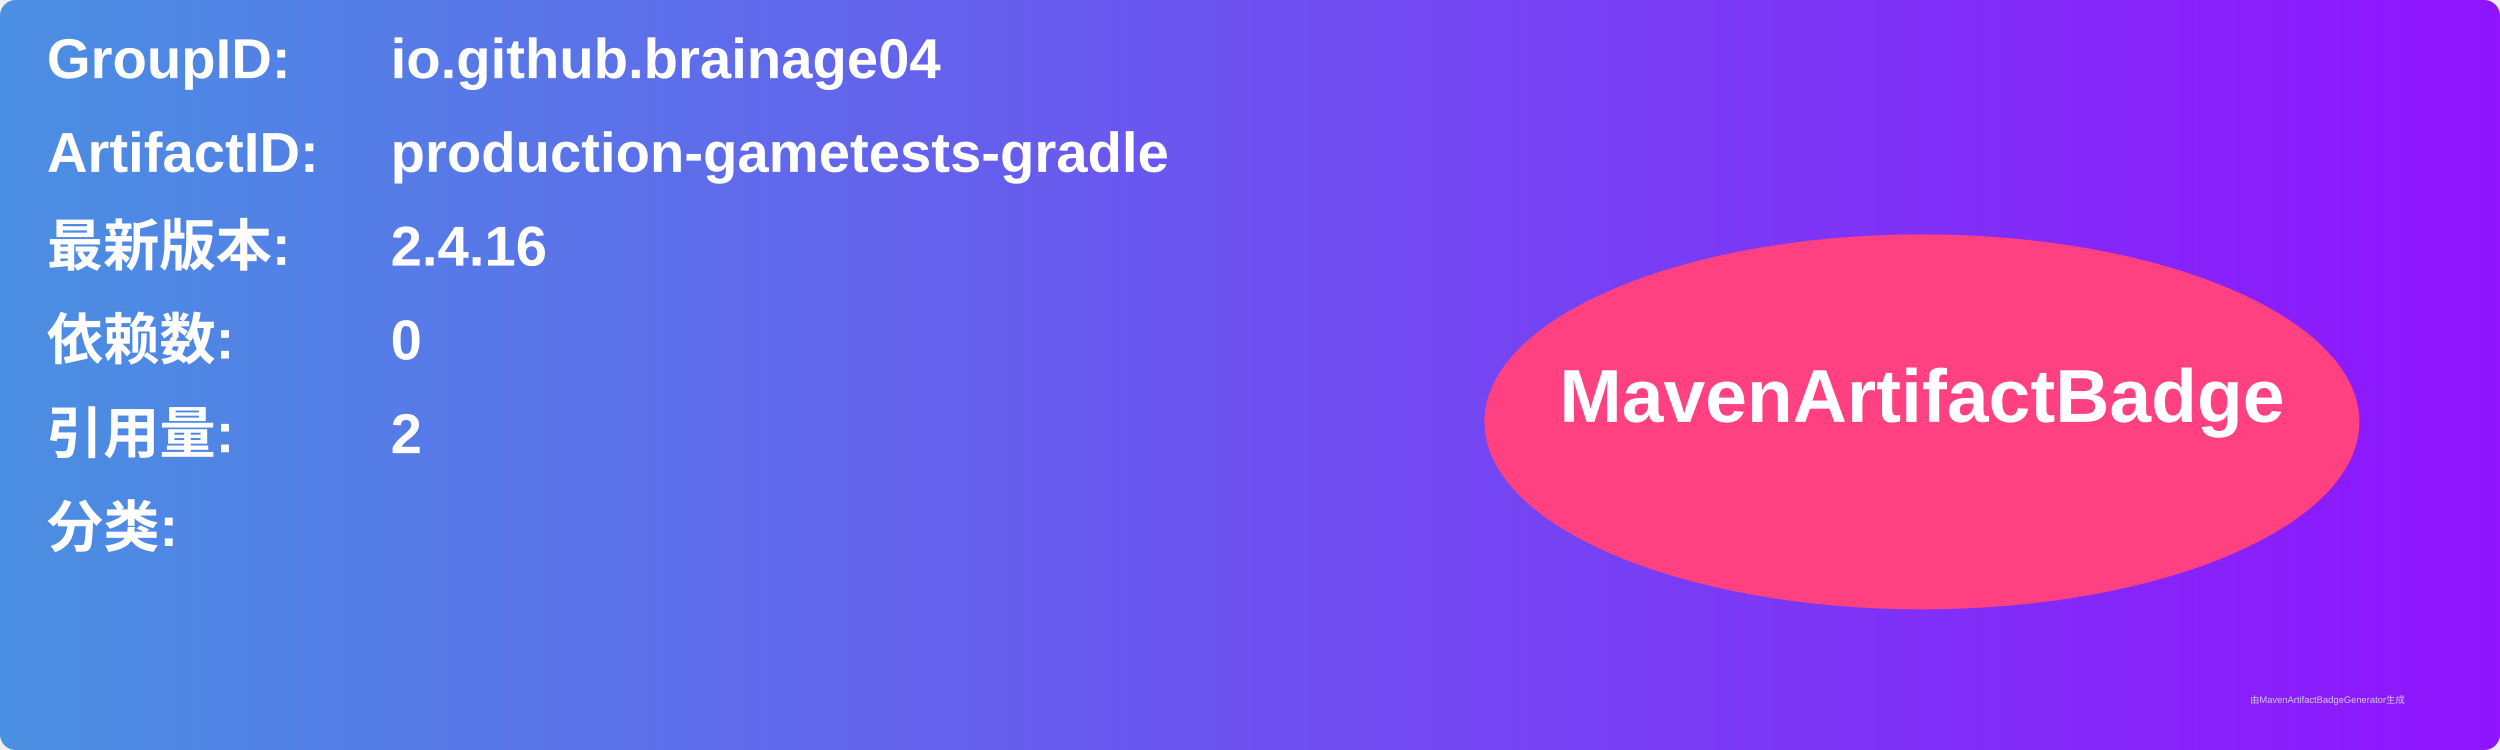
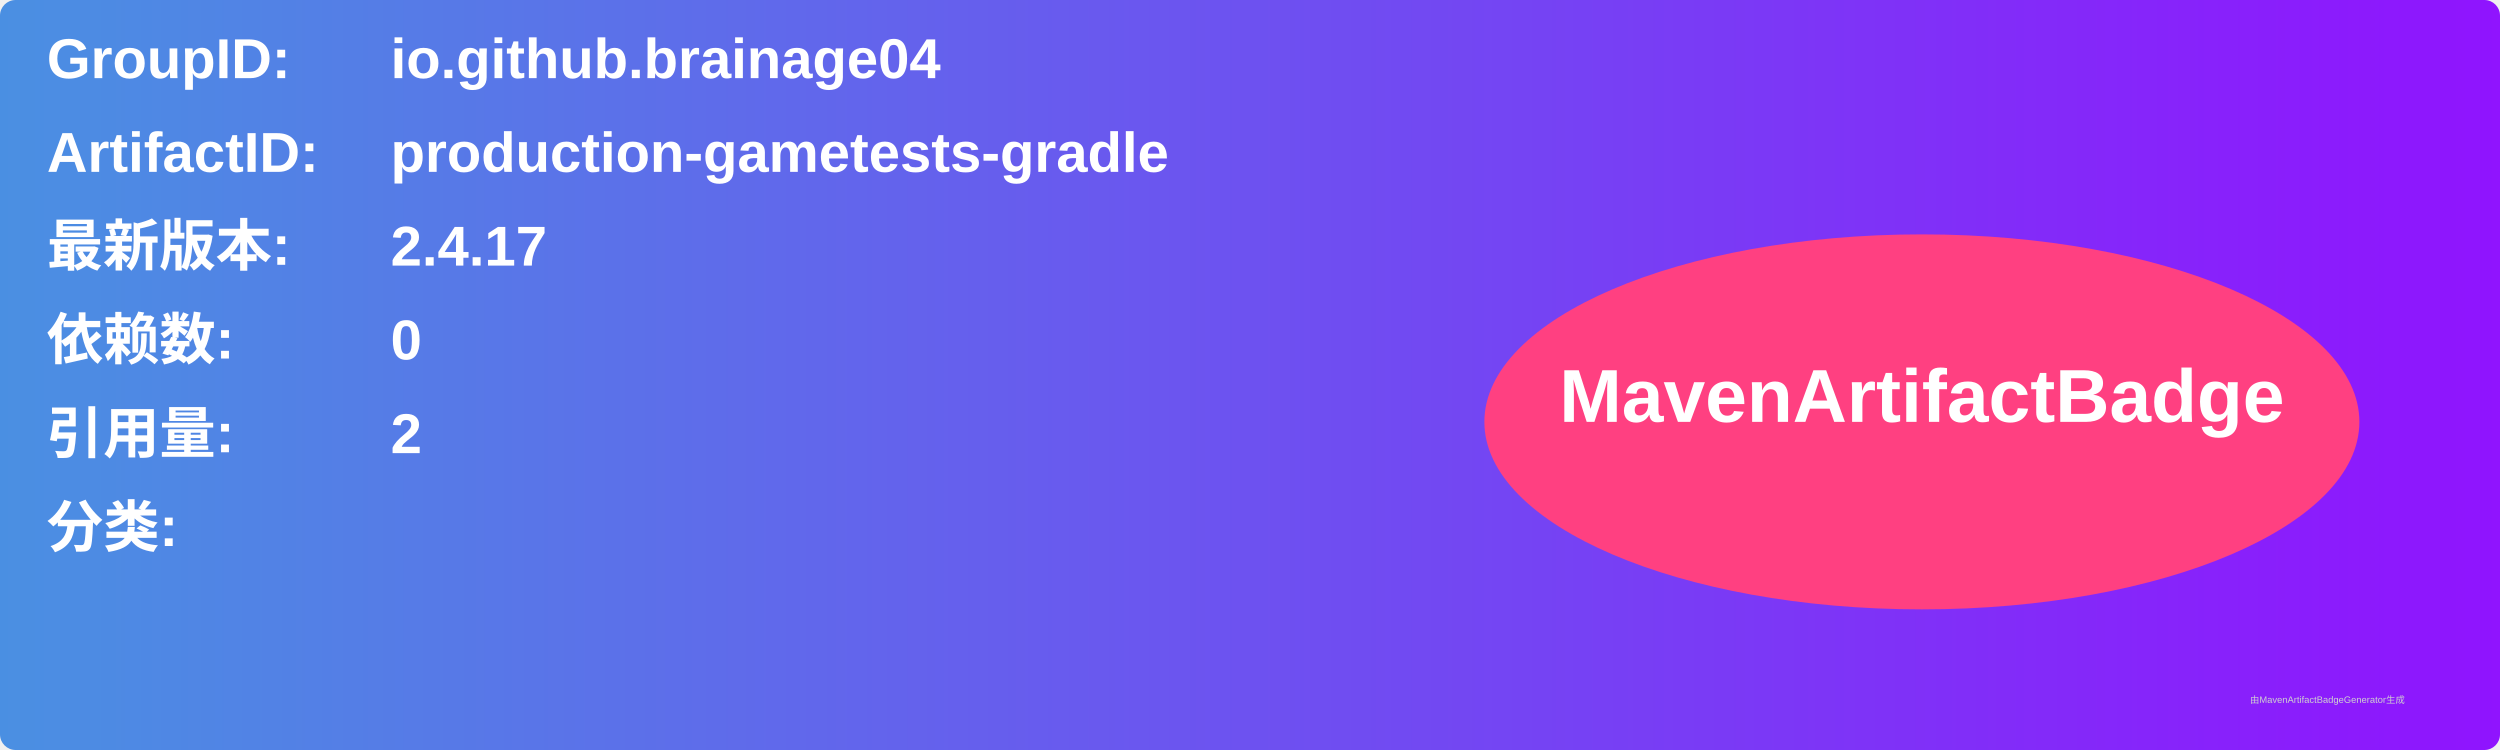
<svg xmlns="http://www.w3.org/2000/svg" width="800" height="240" viewBox="0 0 800 240">
  <linearGradient id="grad" x1="0%" y1="0%" x2="100%" y2="0%">
    <stop offset="0%" stop-color="#4a90e2" />
    <stop offset="100%" stop-color="#9013fe" />
  </linearGradient>
  <rect width="100%" height="100%" rx="5" ry="5" fill="url(#grad)" />
  <g transform="translate(15, 15)">
    <text x="0" y="10" font-family="Arial" font-size="18" fill="white" font-weight="bold" width="260">GroupID:</text>
    <text x="110" y="10" font-family="Arial" font-size="18" fill="white" font-weight="bold" width="460">io.github.brainage04</text>
    <text x="0" y="40" font-family="Arial" font-size="18" fill="white" font-weight="bold" width="260">ArtifactID:</text>
    <text x="110" y="40" font-family="Arial" font-size="18" fill="white" font-weight="bold" width="460">production-gametests-gradle</text>
    <text x="0" y="70" font-family="Arial" font-size="18" fill="white" font-weight="bold">最新版本:</text>
    <text x="110" y="70" font-family="Arial" font-size="18" fill="white" font-weight="bold">
-       <tspan font-weight="bold">2.4.16</tspan>
+       <tspan font-weight="bold">2.4.17</tspan>
    </text>
    <text x="0" y="100" font-family="Arial" font-size="18" fill="white" font-weight="bold">依赖数: </text>
    <text x="110" y="100" font-family="Arial" font-size="18" fill="white">
      <tspan font-weight="bold">0</tspan>
    </text>
    <text x="0" y="130" font-family="Arial" font-size="18" fill="white" font-weight="bold">引用量: </text>
    <text x="110" y="130" font-family="Arial" font-size="18" fill="white">
      <tspan font-weight="bold">2</tspan>
    </text>
    <text x="0" y="160" font-family="Arial" font-size="18" fill="white" font-weight="bold">分类:</text>
    <text x="10" y="190" font-family="Arial" font-size="10" fill="white">
      <tspan font-weight="bold" />
    </text>
    <ellipse cx="600" cy="120" rx="140" ry="60" fill="#ff4081" />
    <text x="600" y="120" text-anchor="middle" font-family="Arial" font-size="24" fill="white" font-weight="bold">MavenArtifactBadge</text>
  </g>
  <text x="720" y="225" font-family="Arial" font-size="3" fill="#d0d0d0">由MavenArtifactBadgeGenerator生成</text>
</svg>
